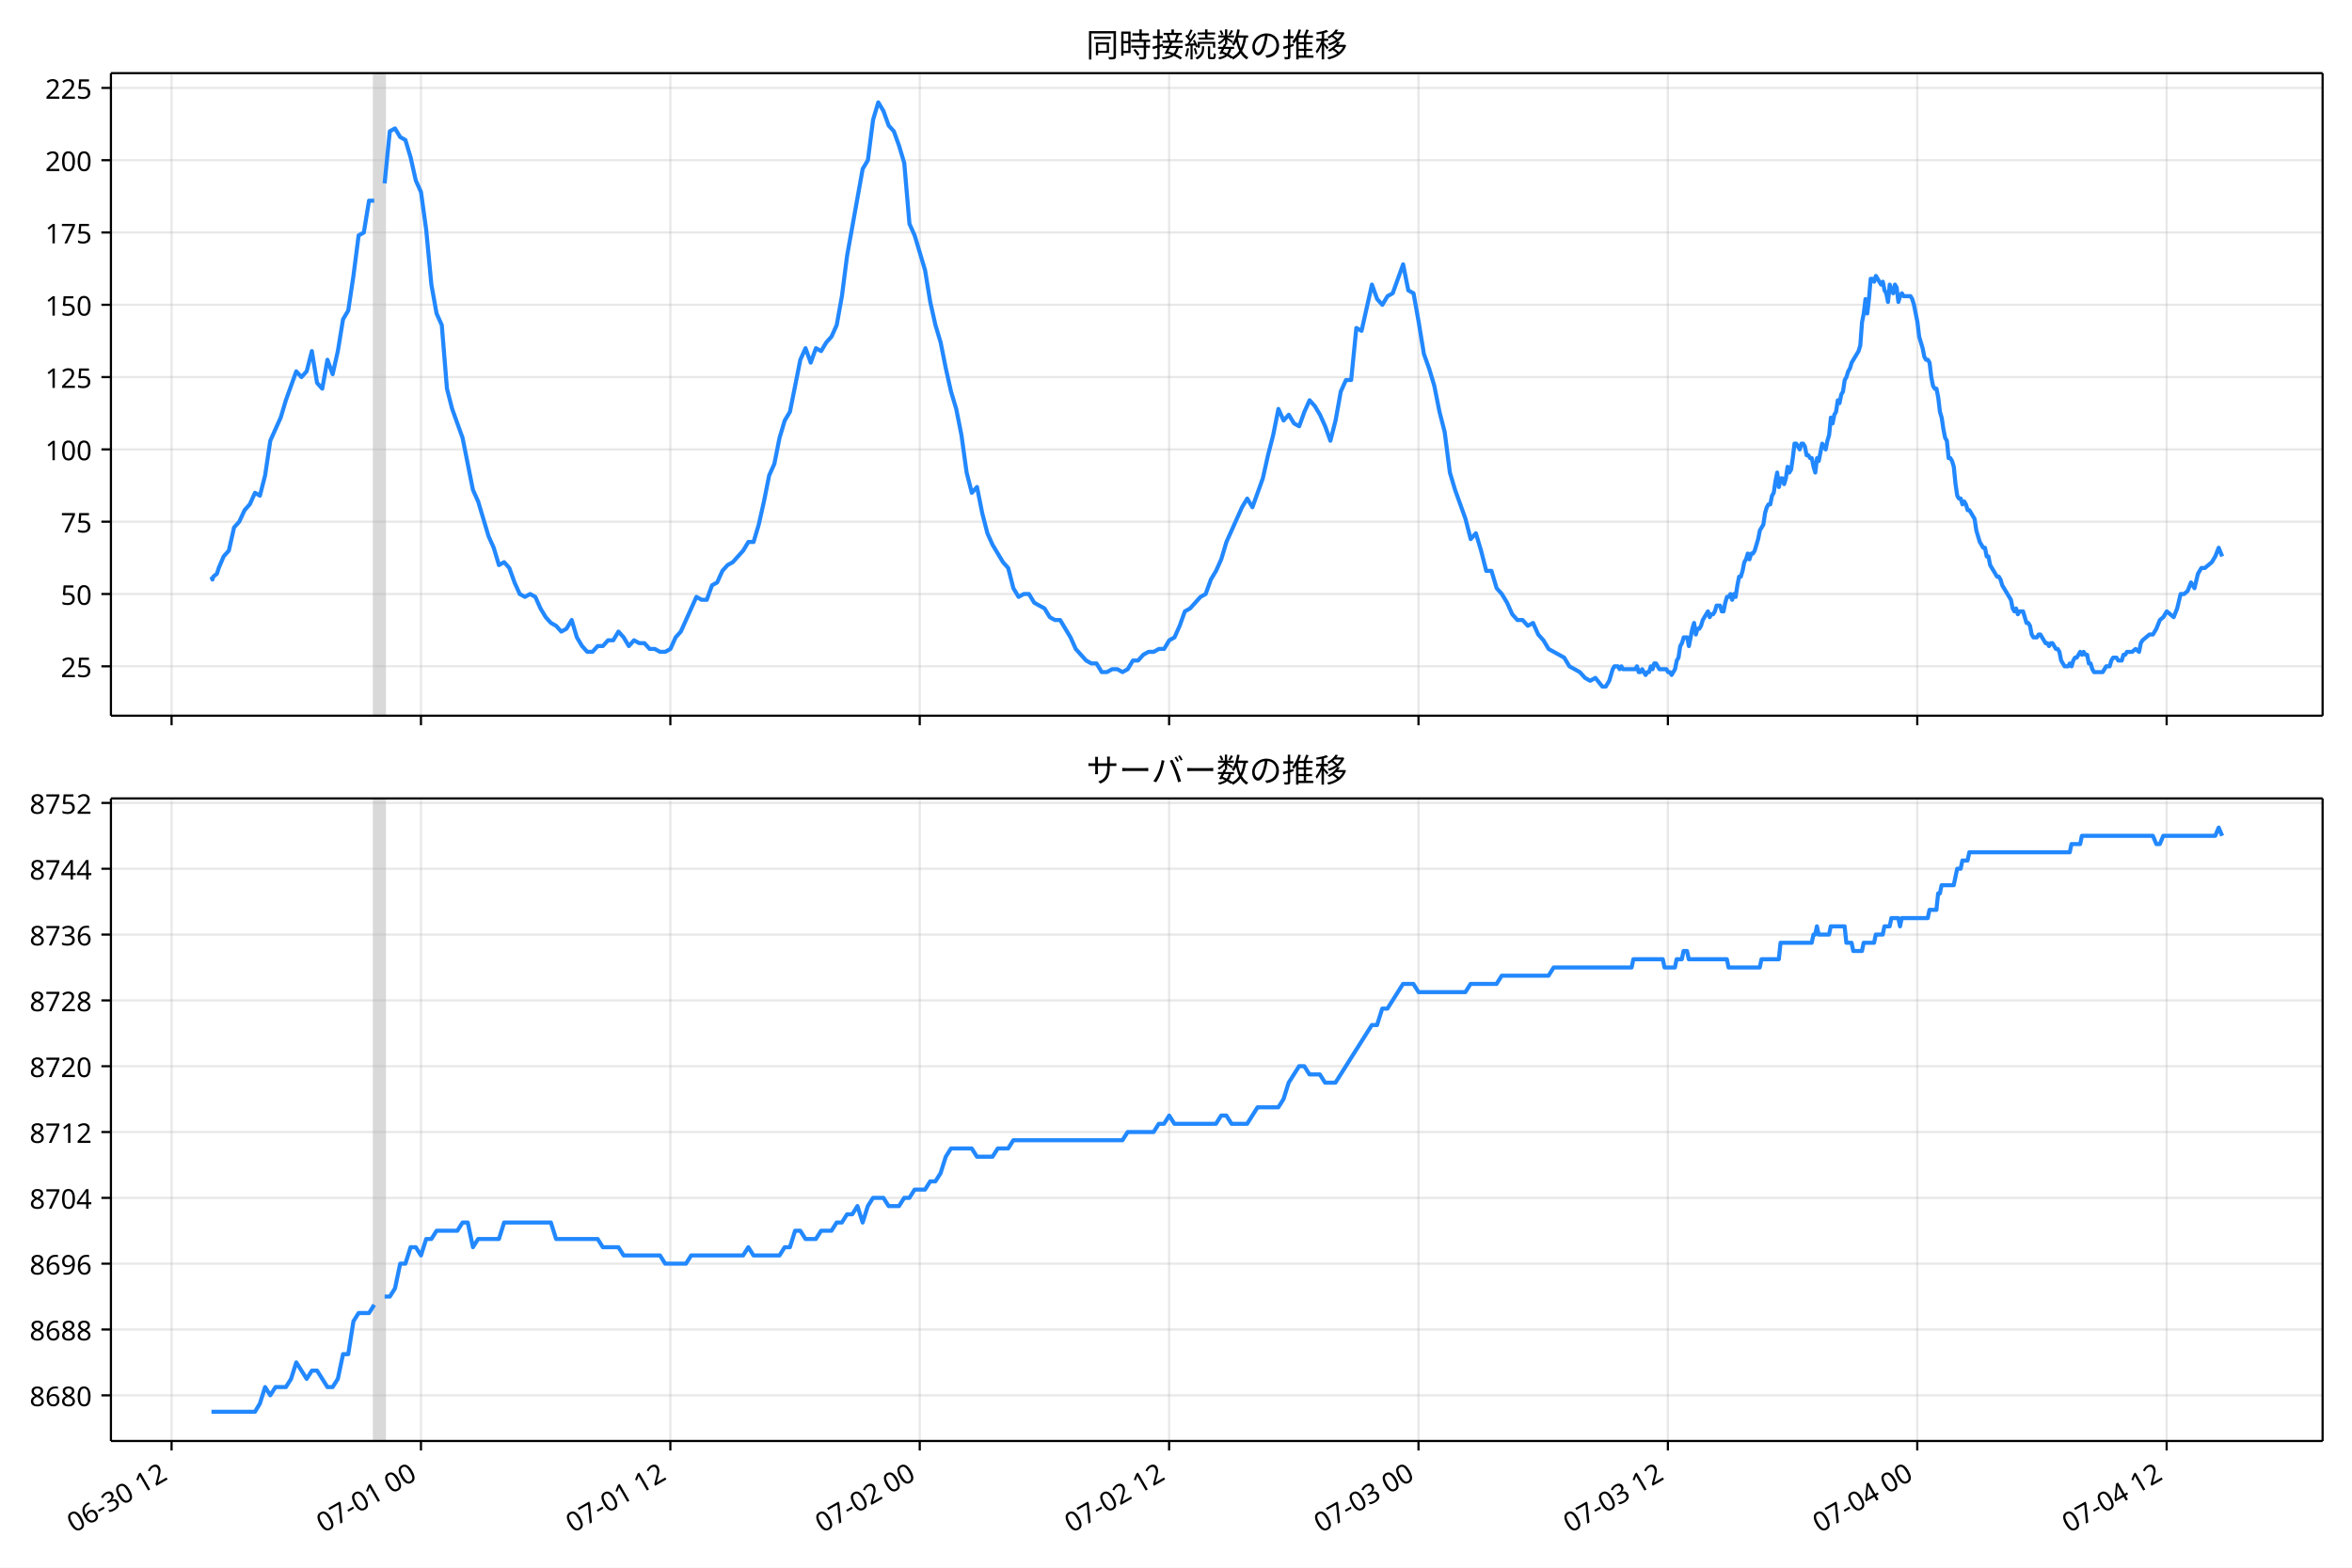
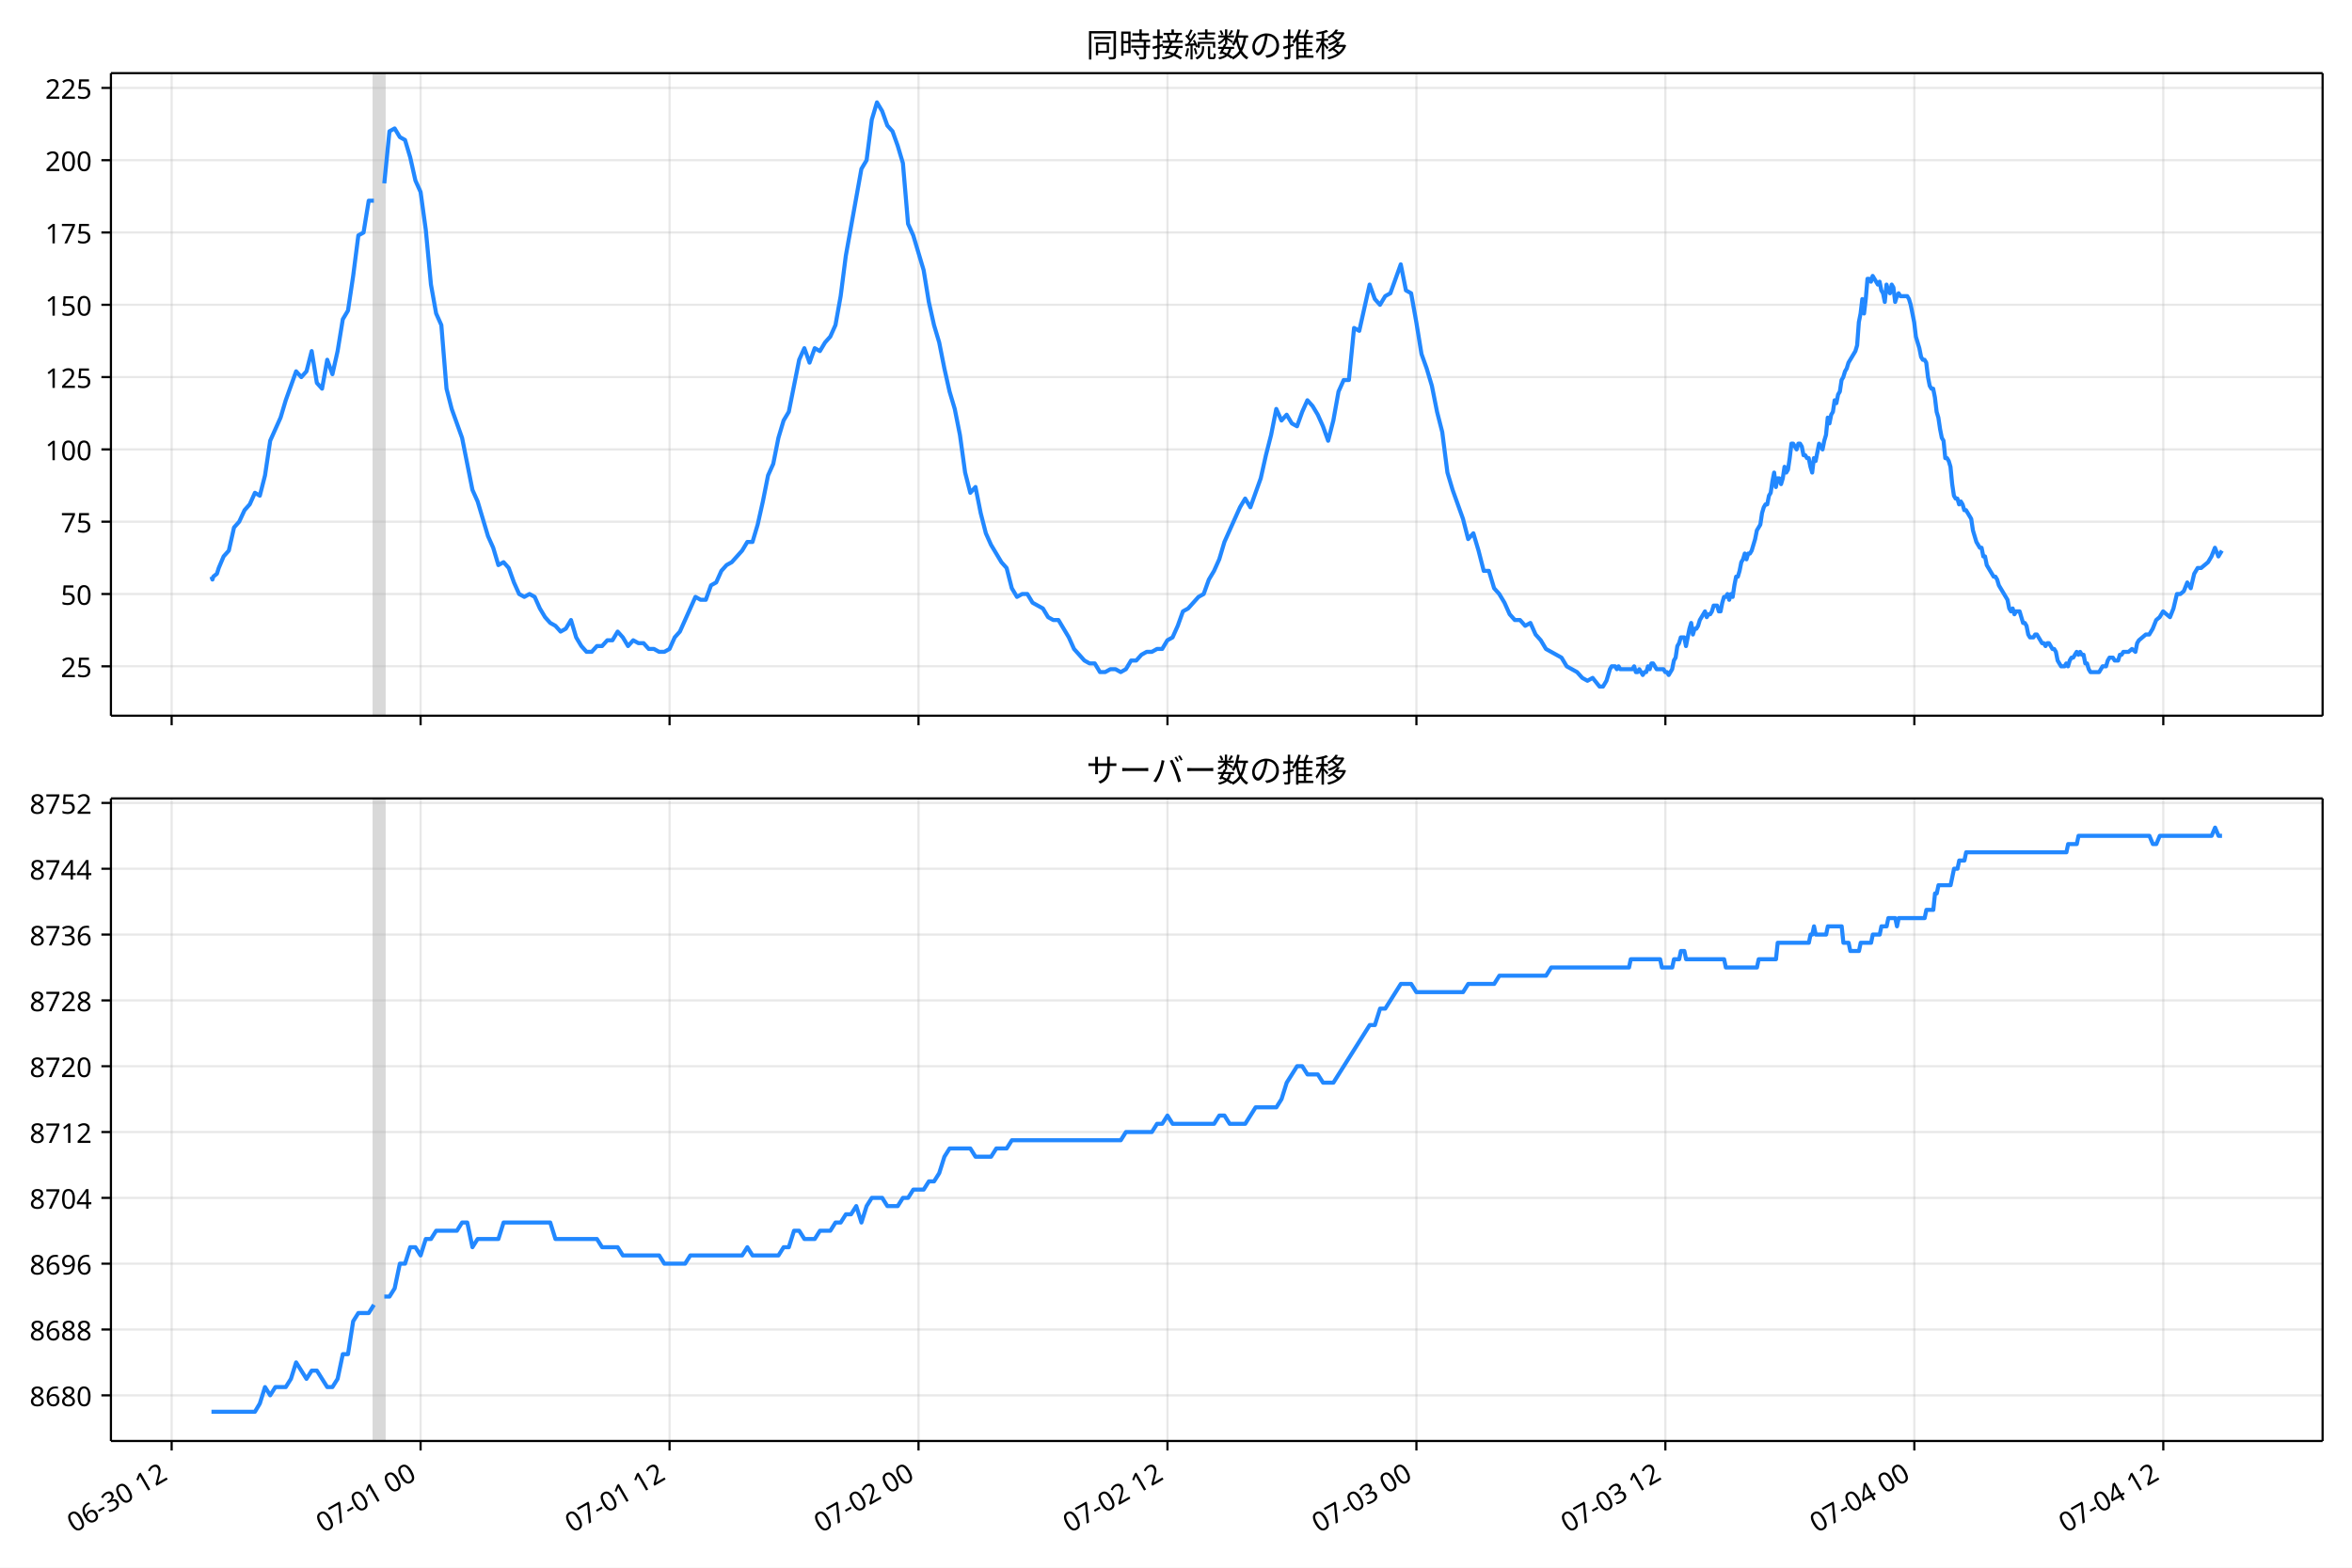
<svg xmlns="http://www.w3.org/2000/svg" xmlns:xlink="http://www.w3.org/1999/xlink" version="1.1" viewBox="0 0 864 576">
  <defs>
    <style type="text/css">*{stroke-linejoin: round; stroke-linecap: butt}</style>
  </defs>
  <g id="e">
    <g id="f">
      <path d="m0 576h864v-576h-864z" fill="#fff" />
    </g>
    <g id="g">
      <g id="h">
        <path d="m40.75 262.97h812.45v-236.09h-812.45z" fill="#fff" />
      </g>
      <g id="i">
-         <path d="m137.46 262.97h3.817v-236.09h-3.817z" clip-path="url(#b)" fill="#808080" opacity=".3" stroke="#808080" />
+         <path d="m137.36 262.97h3.811v-236.09h-3.811z" clip-path="url(#b)" fill="#808080" opacity=".3" stroke="#808080" />
      </g>
      <g id="j">
        <g id="k">
          <g id="l">
-             <path d="m63.028 262.97v-236.09" clip-path="url(#b)" fill="none" stroke="#b0b0b0" stroke-linecap="square" stroke-opacity=".3" stroke-width=".8" />
+             <path d="m63.053 262.97v-236.09" clip-path="url(#b)" fill="none" stroke="#b0b0b0" stroke-linecap="square" stroke-opacity=".3" stroke-width=".8" />
          </g>
          <g id="m">
            <defs>
              <path id="d" d="m0 0v3.5" stroke="#000" stroke-width=".8" />
            </defs>
-             <use x="63.028" y="262.973" stroke="#000000" stroke-width=".8" xlink:href="#d" />
+             <use x="63.053" y="262.973" stroke="#000000" stroke-width=".8" xlink:href="#d" />
          </g>
        </g>
        <g id="n">
          <g id="o">
-             <path d="m154.64 262.97v-236.09" clip-path="url(#b)" fill="none" stroke="#b0b0b0" stroke-linecap="square" stroke-opacity=".3" stroke-width=".8" />
+             <path d="m154.51 262.97v-236.09" clip-path="url(#b)" fill="none" stroke="#b0b0b0" stroke-linecap="square" stroke-opacity=".3" stroke-width=".8" />
          </g>
          <g id="p">
-             <use x="154.639" y="262.973" stroke="#000000" stroke-width=".8" xlink:href="#d" />
+             <use x="154.506" y="262.973" stroke="#000000" stroke-width=".8" xlink:href="#d" />
          </g>
        </g>
        <g id="q">
          <g id="r">
-             <path d="m246.25 262.97v-236.09" clip-path="url(#b)" fill="none" stroke="#b0b0b0" stroke-linecap="square" stroke-opacity=".3" stroke-width=".8" />
+             <path d="m245.96 262.97v-236.09" clip-path="url(#b)" fill="none" stroke="#b0b0b0" stroke-linecap="square" stroke-opacity=".3" stroke-width=".8" />
          </g>
          <g id="s">
-             <use x="246.249" y="262.973" stroke="#000000" stroke-width=".8" xlink:href="#d" />
+             <use x="245.959" y="262.973" stroke="#000000" stroke-width=".8" xlink:href="#d" />
          </g>
        </g>
        <g id="t">
          <g id="u">
-             <path d="m337.86 262.97v-236.09" clip-path="url(#b)" fill="none" stroke="#b0b0b0" stroke-linecap="square" stroke-opacity=".3" stroke-width=".8" />
+             <path d="m337.41 262.97v-236.09" clip-path="url(#b)" fill="none" stroke="#b0b0b0" stroke-linecap="square" stroke-opacity=".3" stroke-width=".8" />
          </g>
          <g id="v">
-             <use x="337.86" y="262.973" stroke="#000000" stroke-width=".8" xlink:href="#d" />
+             <use x="337.412" y="262.973" stroke="#000000" stroke-width=".8" xlink:href="#d" />
          </g>
        </g>
        <g id="w">
          <g id="x">
-             <path d="m429.47 262.97v-236.09" clip-path="url(#b)" fill="none" stroke="#b0b0b0" stroke-linecap="square" stroke-opacity=".3" stroke-width=".8" />
+             <path d="m428.87 262.97v-236.09" clip-path="url(#b)" fill="none" stroke="#b0b0b0" stroke-linecap="square" stroke-opacity=".3" stroke-width=".8" />
          </g>
          <g id="y">
-             <use x="429.47" y="262.973" stroke="#000000" stroke-width=".8" xlink:href="#d" />
+             <use x="428.865" y="262.973" stroke="#000000" stroke-width=".8" xlink:href="#d" />
          </g>
        </g>
        <g id="z">
          <g id="aa">
-             <path d="m521.08 262.97v-236.09" clip-path="url(#b)" fill="none" stroke="#b0b0b0" stroke-linecap="square" stroke-opacity=".3" stroke-width=".8" />
+             <path d="m520.32 262.97v-236.09" clip-path="url(#b)" fill="none" stroke="#b0b0b0" stroke-linecap="square" stroke-opacity=".3" stroke-width=".8" />
          </g>
          <g id="ab">
-             <use x="521.081" y="262.973" stroke="#000000" stroke-width=".8" xlink:href="#d" />
+             <use x="520.318" y="262.973" stroke="#000000" stroke-width=".8" xlink:href="#d" />
          </g>
        </g>
        <g id="ac">
          <g id="ad">
-             <path d="m612.69 262.97v-236.09" clip-path="url(#b)" fill="none" stroke="#b0b0b0" stroke-linecap="square" stroke-opacity=".3" stroke-width=".8" />
+             <path d="m611.77 262.97v-236.09" clip-path="url(#b)" fill="none" stroke="#b0b0b0" stroke-linecap="square" stroke-opacity=".3" stroke-width=".8" />
          </g>
          <g id="ae">
-             <use x="612.691" y="262.973" stroke="#000000" stroke-width=".8" xlink:href="#d" />
+             <use x="611.771" y="262.973" stroke="#000000" stroke-width=".8" xlink:href="#d" />
          </g>
        </g>
        <g id="af">
          <g id="ag">
-             <path d="m704.3 262.97v-236.09" clip-path="url(#b)" fill="none" stroke="#b0b0b0" stroke-linecap="square" stroke-opacity=".3" stroke-width=".8" />
+             <path d="m703.22 262.97v-236.09" clip-path="url(#b)" fill="none" stroke="#b0b0b0" stroke-linecap="square" stroke-opacity=".3" stroke-width=".8" />
          </g>
          <g id="ah">
-             <use x="704.302" y="262.973" stroke="#000000" stroke-width=".8" xlink:href="#d" />
+             <use x="703.224" y="262.973" stroke="#000000" stroke-width=".8" xlink:href="#d" />
          </g>
        </g>
        <g id="ai">
          <g id="aj">
-             <path d="m795.91 262.97v-236.09" clip-path="url(#b)" fill="none" stroke="#b0b0b0" stroke-linecap="square" stroke-opacity=".3" stroke-width=".8" />
+             <path d="m794.68 262.97v-236.09" clip-path="url(#b)" fill="none" stroke="#b0b0b0" stroke-linecap="square" stroke-opacity=".3" stroke-width=".8" />
          </g>
          <g id="ak">
-             <use x="795.913" y="262.973" stroke="#000000" stroke-width=".8" xlink:href="#d" />
+             <use x="794.677" y="262.973" stroke="#000000" stroke-width=".8" xlink:href="#d" />
          </g>
        </g>
      </g>
      <g id="al">
        <g id="am">
          <g id="an">
            <path d="m40.75 244.8h812.45" clip-path="url(#b)" fill="none" stroke="#b0b0b0" stroke-linecap="square" stroke-opacity=".3" stroke-width=".8" />
          </g>
          <g id="ao">
            <defs>
              <path id="c" d="m0 0h-3.5" stroke="#000" stroke-width=".8" />
            </defs>
            <use x="40.75" y="244.804" stroke="#000000" stroke-width=".8" xlink:href="#c" />
          </g>
          <g id="ap">
            <text transform="rotate(-0 33.75 248.79)" x="33.75" y="248.789" font-family="'Noto Sans JP'" font-size="10px" text-anchor="end">25</text>
          </g>
        </g>
        <g id="aq">
          <g id="ar">
            <path d="m40.75 218.24h812.45" clip-path="url(#b)" fill="none" stroke="#b0b0b0" stroke-linecap="square" stroke-opacity=".3" stroke-width=".8" />
          </g>
          <g id="as">
            <use x="40.75" y="218.24" stroke="#000000" stroke-width=".8" xlink:href="#c" />
          </g>
          <g id="at">
            <text transform="rotate(-0 33.75 222.23)" x="33.75" y="222.226" font-family="'Noto Sans JP'" font-size="10px" text-anchor="end">50</text>
          </g>
        </g>
        <g id="au">
          <g id="av">
            <path d="m40.75 191.68h812.45" clip-path="url(#b)" fill="none" stroke="#b0b0b0" stroke-linecap="square" stroke-opacity=".3" stroke-width=".8" />
          </g>
          <g id="aw">
            <use x="40.75" y="191.677" stroke="#000000" stroke-width=".8" xlink:href="#c" />
          </g>
          <g id="ax">
            <text transform="rotate(-0 33.75 195.66)" x="33.75" y="195.663" font-family="'Noto Sans JP'" font-size="10px" text-anchor="end">75</text>
          </g>
        </g>
        <g id="ay">
          <g id="az">
            <path d="m40.75 165.11h812.45" clip-path="url(#b)" fill="none" stroke="#b0b0b0" stroke-linecap="square" stroke-opacity=".3" stroke-width=".8" />
          </g>
          <g id="ba">
            <use x="40.75" y="165.114" stroke="#000000" stroke-width=".8" xlink:href="#c" />
          </g>
          <g id="bb">
            <text transform="rotate(-0 33.75 169.1)" x="33.75" y="169.099" font-family="'Noto Sans JP'" font-size="10px" text-anchor="end">100</text>
          </g>
        </g>
        <g id="bc">
          <g id="bd">
            <path d="m40.75 138.55h812.45" clip-path="url(#b)" fill="none" stroke="#b0b0b0" stroke-linecap="square" stroke-opacity=".3" stroke-width=".8" />
          </g>
          <g id="be">
            <use x="40.75" y="138.551" stroke="#000000" stroke-width=".8" xlink:href="#c" />
          </g>
          <g id="bf">
            <text transform="rotate(-0 33.75 142.54)" x="33.75" y="142.536" font-family="'Noto Sans JP'" font-size="10px" text-anchor="end">125</text>
          </g>
        </g>
        <g id="bg">
          <g id="bh">
            <path d="m40.75 111.99h812.45" clip-path="url(#b)" fill="none" stroke="#b0b0b0" stroke-linecap="square" stroke-opacity=".3" stroke-width=".8" />
          </g>
          <g id="bi">
            <use x="40.75" y="111.988" stroke="#000000" stroke-width=".8" xlink:href="#c" />
          </g>
          <g id="bj">
            <text transform="rotate(-0 33.75 115.97)" x="33.75" y="115.973" font-family="'Noto Sans JP'" font-size="10px" text-anchor="end">150</text>
          </g>
        </g>
        <g id="bk">
          <g id="bl">
            <path d="m40.75 85.425h812.45" clip-path="url(#b)" fill="none" stroke="#b0b0b0" stroke-linecap="square" stroke-opacity=".3" stroke-width=".8" />
          </g>
          <g id="bm">
            <use x="40.75" y="85.425" stroke="#000000" stroke-width=".8" xlink:href="#c" />
          </g>
          <g id="bn">
            <text transform="rotate(-0 33.75 89.41)" x="33.75" y="89.41" font-family="'Noto Sans JP'" font-size="10px" text-anchor="end">175</text>
          </g>
        </g>
        <g id="bo">
          <g id="bp">
            <path d="m40.75 58.862h812.45" clip-path="url(#b)" fill="none" stroke="#b0b0b0" stroke-linecap="square" stroke-opacity=".3" stroke-width=".8" />
          </g>
          <g id="bq">
            <use x="40.75" y="58.862" stroke="#000000" stroke-width=".8" xlink:href="#c" />
          </g>
          <g id="br">
            <text transform="rotate(-0 33.75 62.847)" x="33.75" y="62.847" font-family="'Noto Sans JP'" font-size="10px" text-anchor="end">200</text>
          </g>
        </g>
        <g id="bs">
          <g id="bt">
            <path d="m40.75 32.299h812.45" clip-path="url(#b)" fill="none" stroke="#b0b0b0" stroke-linecap="square" stroke-opacity=".3" stroke-width=".8" />
          </g>
          <g id="bu">
            <use x="40.75" y="32.299" stroke="#000000" stroke-width=".8" xlink:href="#c" />
          </g>
          <g id="bv">
            <text transform="rotate(-0 33.75 36.284)" x="33.75" y="36.284" font-family="'Noto Sans JP'" font-size="10px" text-anchor="end">225</text>
          </g>
        </g>
      </g>
      <g id="bw">
-         <path d="m77.68 211.87.363 1.062.32-1.062 1.323-1.062.674-2.125 1.8-4.25 1.904-2.125 1.915-8.5 1.904-2.125 1.978-4.25 1.9-2.125 1.913-4.25 1.798 1.062 1.909-7.438 1.909-12.75 3.817-8.5 1.909-6.375 3.817-10.625 1.909 2.125 1.909-2.125 1.909-7.438 1.909 11.688 1.909 2.125 1.909-10.625 1.909 5.313 1.909-8.5 1.909-11.688 1.909-3.188 1.909-12.75 1.909-14.875 1.909-1.062 1.909-11.688h1.909m3.817-6.375 1.909-19.125 1.909-1.062 1.909 3.188 1.909 1.062 1.909 6.375 1.909 8.5 1.909 4.25 1.909 13.813 1.909 20.188 1.909 10.625 1.909 4.25 1.909 23.376 1.909 7.438 3.817 10.625 3.817 19.125 1.909 4.25 3.817 12.75 1.909 4.25 1.909 6.375 1.909-1.062 1.909 2.125 1.909 5.313 1.909 4.25 1.909 1.062 1.909-1.062 1.909 1.062 1.909 4.25 1.909 3.188 1.909 2.125 1.909 1.062 1.909 2.125 1.909-1.062 1.909-3.188 1.909 6.375 1.909 3.188 1.909 2.125h1.909l1.909-2.125h1.909l1.909-2.125h1.909l1.909-3.188 1.909 2.125 1.909 3.188 1.909-2.125 1.909 1.062h1.909l1.909 2.125h1.909l1.909 1.062h1.909l1.909-1.062 1.909-4.25 1.909-2.125 5.726-12.75 1.909 1.062h1.909l1.909-5.313 1.909-1.062 1.909-4.25 1.909-2.125 1.909-1.062 3.817-4.25 1.909-3.188h1.909l1.909-6.375 1.909-8.5 1.909-9.563 1.909-4.25 1.909-9.563 1.909-6.375 1.909-3.188 3.817-19.125 1.909-4.25 1.909 5.313 1.909-5.313 1.909 1.062 1.909-3.188 1.909-2.125 1.909-4.25 1.909-10.625 1.909-14.875 5.726-31.876 1.909-3.188 1.909-14.875 1.909-6.375 1.909 3.188 1.909 5.313 1.909 2.125 1.909 5.313 1.909 6.375 1.909 22.313 1.909 4.25 3.817 12.75 1.909 11.688 1.909 8.5 1.909 6.375 1.909 9.563 1.909 8.5 1.909 6.375 1.909 9.563 1.909 13.813 1.909 7.438 1.909-2.125 1.909 9.563 1.909 7.438 1.909 4.25 3.817 6.375 1.909 2.125 1.909 7.438 1.909 3.188 1.909-1.062h1.909l1.909 3.188 3.817 2.125 1.909 3.188 1.909 1.062h1.909l3.817 6.375 1.909 4.25 3.817 4.25 1.909 1.062h1.909l1.909 3.188h1.909l1.909-1.062h1.909l1.909 1.062 1.909-1.062 1.909-3.188h1.909l1.909-2.125 1.909-1.062h1.909l1.909-1.062h1.909l1.909-3.188 1.909-1.062 1.909-4.25 1.909-5.313 1.909-1.062 3.817-4.25 1.909-1.062 1.909-5.313 1.909-3.188 1.909-4.25 1.909-6.375 5.726-12.75 1.909-3.188 1.909 3.188 3.817-10.625 1.909-8.5 1.909-7.438 1.909-9.563 1.909 4.25 1.909-2.125 1.909 3.188 1.909 1.062 1.909-5.313 1.909-4.25 1.909 2.125 1.909 3.188 1.909 4.25 1.909 5.313 1.909-7.438 1.909-10.625 1.909-4.25h1.909l1.909-19.125 1.909 1.062 3.817-17 1.909 5.313 1.909 2.125 1.909-3.188 1.909-1.062 3.817-10.625 1.909 9.563 1.909 1.062 1.909 10.625 1.909 11.688 1.909 5.313 1.909 6.375 1.909 9.563 1.909 7.438 1.909 14.875 1.909 6.375 3.817 10.625 1.909 7.438 1.909-2.125 1.909 6.375 1.909 7.438h1.909l1.909 6.375 1.909 2.125 1.909 3.188 1.909 4.25 1.909 2.125h1.909l1.909 2.125 1.909-1.062 1.909 4.25 1.909 2.125 1.909 3.188 5.726 3.188 1.909 3.188 3.817 2.125 1.909 2.125 1.909 1.062 1.909-1.062 2.545 3.188h1.272l1.272-2.125 1.272-4.25.636-1.062h1.272l.636 1.062.636-1.062.636 1.062h4.453l.636-1.062.636 2.125h.636l.636-1.062 1.272 2.125.636-1.062h.636l.636-2.125.636 1.062.636-2.125h.636l1.272 2.125h2.545l.636 1.062h.636l.636 1.062 1.272-2.125.636-3.188.636-1.062.636-4.25.636-1.062.636-2.125h1.272l.636 3.188 1.272-6.375.636-2.125.636 4.25.636-2.125h.636l.636-1.062.636-2.125 1.909-3.188.636 2.125.636-1.062h.636l.636-1.062.636-2.125h1.272l.636 2.125h.636l.636-3.188.636-2.125h.636l.636-1.062.636 2.125.636-2.125.636 1.062.636-4.25.636-3.188h.636l.636-2.125.636-3.188.636-1.062.636-2.125.636 2.125.636-2.125h.636l.636-1.062 1.272-4.25.636-3.188 1.272-2.125.636-4.25.636-2.125.636-1.062h.636l.636-3.188.636-1.062.636-4.25.636-3.188.636 5.313.636-3.188h.636l.636 2.125.636-2.125.636-4.25.636 2.125.636-1.062.636-4.25.636-5.313h.636l1.272 2.125.636-2.125h.636l.636 1.062.636 3.188h.636l.636 1.062h.636l.636 3.188.636 2.125.636-5.313.636 1.062 1.272-6.375 1.272 2.125.636-3.188.636-2.125.636-6.375.636 2.125.636-3.188.636-1.062.636-4.25.636 1.062.636-3.188.636-1.062.636-4.25.636-1.062.636-2.125.636-1.062.636-2.125 2.545-4.25.636-2.125.636-8.5.636-3.188.636-5.313.636 5.313.636-5.313.636-7.438h.636l.636 1.062.636-2.125 1.909 3.188.636-1.062.636 3.188.636 1.062.636 3.188.636-6.375.636 2.125.636 1.062.636-3.188.636 1.062.636 5.313.636-2.125.636-1.062.636 1.062h2.545l.636 1.062.636 2.125 1.272 6.375.636 5.313 1.272 4.25.636 3.188.636 1.062h.636l.636 1.062.636 5.313.636 3.188.636 1.062h.636l.636 3.188.636 5.313.636 2.125.636 4.25.636 3.188.636 1.062.636 6.375h.636l.636 1.062.636 2.125.636 6.375.636 4.25.636 1.062h.636l.636 2.125.636-1.062.636 1.062.636 2.125h.636l1.909 3.188.636 4.25 1.272 4.25 1.272 2.125h.636l.636 3.188h.636l.636 3.188 2.545 4.25h.636l.636 1.062.636 2.125 3.181 5.313.636 3.188.636 1.062.636-1.062.636 2.125.636-1.062h1.272l1.272 4.25h.636l.636 1.062.636 3.188.636 1.062h1.272l.636-1.062h.636l1.909 3.188h.636l.636 1.062.636-1.062h.636l1.272 2.125h.636l.636 1.062.636 3.188 1.272 2.125h1.272l.636-1.062.636 1.062.636-2.125.636-1.062h.636l1.272-2.125.636 1.062.636-1.062.636 1.062h.636l.636 3.188h.636l.636 2.125.636 1.062h3.181l1.272-2.125h1.272l.636-2.125.636-1.062h1.272l.636 1.062h1.272l.636-2.125h.636l.636-1.062h1.909l1.272-1.062 1.272 1.062.636-3.188.636-1.062 2.545-2.125h1.272l1.272-2.125 1.272-3.188 1.272-1.062 1.272-2.125 2.545 2.125 1.272-3.188 1.272-5.313h1.272l1.272-1.062 1.272-3.188 1.272 2.125 1.272-5.313 1.272-2.125h1.272l2.545-2.125 1.272-2.125 1.272-3.188 1.272 3.188v0" clip-path="url(#b)" fill="none" stroke="#28f" stroke-linecap="square" stroke-width="1.5" />
+         <path d="m77.68 211.87.362 1.062.32-1.062 1.321-1.062.673-2.125 1.797-4.25 1.901-2.125 1.912-8.5 1.901-2.125 1.975-4.25 1.897-2.125 1.909-4.25 1.795 1.062 1.905-7.438 1.905-12.75 3.811-8.5 1.905-6.375 3.811-10.625 1.905 2.125 1.905-2.125 1.905-7.438 1.905 11.688 1.905 2.125 1.905-10.625 1.905 5.313 1.905-8.5 1.905-11.688 1.905-3.188 1.905-12.75 1.905-14.875 1.905-1.062 1.905-11.688h1.905m3.811-6.375 1.905-19.125 1.905-1.062 1.905 3.188 1.905 1.062 1.905 6.375 1.905 8.5 1.905 4.25 1.905 13.813 1.905 20.188 1.905 10.625 1.905 4.25 1.905 23.376 1.905 7.438 3.811 10.625 3.811 19.125 1.905 4.25 3.811 12.75 1.905 4.25 1.905 6.375 1.905-1.062 1.905 2.125 1.905 5.313 1.905 4.25 1.905 1.062 1.905-1.062 1.905 1.062 1.905 4.25 1.905 3.188 1.905 2.125 1.905 1.062 1.905 2.125 1.905-1.062 1.905-3.188 1.905 6.375 1.905 3.188 1.905 2.125h1.905l1.905-2.125h1.905l1.905-2.125h1.905l1.905-3.188 1.905 2.125 1.905 3.188 1.905-2.125 1.905 1.062h1.905l1.905 2.125h1.905l1.905 1.062h1.905l1.905-1.062 1.905-4.25 1.905-2.125 5.716-12.75 1.905 1.062h1.905l1.905-5.313 1.905-1.062 1.905-4.25 1.905-2.125 1.905-1.062 3.811-4.25 1.905-3.188h1.905l1.905-6.375 1.905-8.5 1.905-9.563 1.905-4.25 1.905-9.563 1.905-6.375 1.905-3.188 3.811-19.125 1.905-4.25 1.905 5.313 1.905-5.313 1.905 1.062 1.905-3.188 1.905-2.125 1.905-4.25 1.905-10.625 1.905-14.875 5.716-31.876 1.905-3.188 1.905-14.875 1.905-6.375 1.905 3.188 1.905 5.313 1.905 2.125 1.905 5.313 1.905 6.375 1.905 22.313 1.905 4.25 3.811 12.75 1.905 11.688 1.905 8.5 1.905 6.375 1.905 9.563 1.905 8.5 1.905 6.375 1.905 9.563 1.905 13.813 1.905 7.438 1.905-2.125 1.905 9.563 1.905 7.438 1.905 4.25 3.811 6.375 1.905 2.125 1.905 7.438 1.905 3.188 1.905-1.062h1.905l1.905 3.188 3.811 2.125 1.905 3.188 1.905 1.062h1.905l3.811 6.375 1.905 4.25 3.811 4.25 1.905 1.062h1.905l1.905 3.188h1.905l1.905-1.062h1.905l1.905 1.062 1.905-1.062 1.905-3.188h1.905l1.905-2.125 1.905-1.062h1.905l1.905-1.062h1.905l1.905-3.188 1.905-1.062 1.905-4.25 1.905-5.313 1.905-1.062 3.811-4.25 1.905-1.062 1.905-5.313 1.905-3.188 1.905-4.25 1.905-6.375 5.716-12.75 1.905-3.188 1.905 3.188 3.811-10.625 1.905-8.5 1.905-7.438 1.905-9.563 1.905 4.25 1.905-2.125 1.905 3.188 1.905 1.062 1.905-5.313 1.905-4.25 1.905 2.125 1.905 3.188 1.905 4.25 1.905 5.313 1.905-7.438 1.905-10.625 1.905-4.25h1.905l1.905-19.125 1.905 1.062 3.811-17 1.905 5.313 1.905 2.125 1.905-3.188 1.905-1.062 3.811-10.625 1.905 9.563 1.905 1.062 1.905 10.625 1.905 11.688 1.905 5.313 1.905 6.375 1.905 9.563 1.905 7.438 1.905 14.875 1.905 6.375 3.811 10.625 1.905 7.438 1.905-2.125 1.905 6.375 1.905 7.438h1.905l1.905 6.375 1.905 2.125 1.905 3.188 1.905 4.25 1.905 2.125h1.905l1.905 2.125 1.905-1.062 1.905 4.25 1.905 2.125 1.905 3.188 5.716 3.188 1.905 3.188 3.811 2.125 1.905 2.125 1.905 1.062 1.905-1.062 2.54 3.188h1.27l1.27-2.125 1.27-4.25.635-1.062h1.27l.635 1.062.635-1.062.635 1.062h4.446l.635-1.062.635 2.125h.635l.635-1.062 1.27 2.125.635-1.062h.635l.635-2.125.635 1.062.635-2.125h.635l1.27 2.125h2.54l.635 1.062h.635l.635 1.062 1.27-2.125.635-3.188.635-1.062.635-4.25.635-1.062.635-2.125h1.27l.635 3.188 1.27-6.375.635-2.125.635 4.25.635-2.125h.635l.635-1.062.635-2.125 1.905-3.188.635 2.125.635-1.062h.635l.635-1.062.635-2.125h1.27l.635 2.125h.635l.635-3.188.635-2.125h.635l.635-1.062.635 2.125.635-2.125.635 1.062.635-4.25.635-3.188h.635l.635-2.125.635-3.188.635-1.062.635-2.125.635 2.125.635-2.125h.635l.635-1.062 1.27-4.25.635-3.188 1.27-2.125.635-4.25.635-2.125.635-1.062h.635l.635-3.188.635-1.062.635-4.25.635-3.188.635 5.313.635-3.188h.635l.635 2.125.635-2.125.635-4.25.635 2.125.635-1.062.635-4.25.635-5.313h.635l1.27 2.125.635-2.125h.635l.635 1.062.635 3.188h.635l.635 1.062h.635l.635 3.188.635 2.125.635-5.313.635 1.062 1.27-6.375 1.27 2.125.635-3.188.635-2.125.635-6.375.635 2.125.635-3.188.635-1.062.635-4.25.635 1.062.635-3.188.635-1.062.635-4.25.635-1.062.635-2.125.635-1.062.635-2.125 2.54-4.25.635-2.125.635-8.5.635-3.188.635-5.313.635 5.313.635-5.313.635-7.438h.635l.635 1.062.635-2.125 1.905 3.188.635-1.062.635 3.188.635 1.062.635 3.188.635-6.375.635 2.125.635 1.062.635-3.188.635 1.062.635 5.313.635-2.125.635-1.062.635 1.062h2.54l.635 1.062.635 2.125 1.27 6.375.635 5.313 1.27 4.25.635 3.188.635 1.062h.635l.635 1.062.635 5.313.635 3.188.635 1.062h.635l.635 3.188.635 5.313.635 2.125.635 4.25.635 3.188.635 1.062.635 6.375h.635l.635 1.062.635 2.125.635 6.375.635 4.25.635 1.062h.635l.635 2.125.635-1.062.635 1.062.635 2.125h.635l1.905 3.188.635 4.25 1.27 4.25 1.27 2.125h.635l.635 3.188h.635l.635 3.188 2.54 4.25h.635l.635 1.062.635 2.125 3.175 5.313.635 3.188.635 1.062.635-1.062.635 2.125.635-1.062h1.27l1.27 4.25h.635l.635 1.062.635 3.188.635 1.062h1.27l.635-1.062h.635l1.905 3.188h.635l.635 1.062.635-1.062h.635l1.27 2.125h.635l.635 1.062.635 3.188 1.27 2.125h1.27l.635-1.062.635 1.062.635-2.125.635-1.062h.635l1.27-2.125.635 1.062.635-1.062.635 1.062h.635l.635 3.188h.635l.635 2.125.635 1.062h3.175l1.27-2.125h1.27l.635-2.125.635-1.062h1.27l.635 1.062h1.27l.635-2.125h.635l.635-1.062h1.905l1.27-1.062 1.27 1.062.635-3.188.635-1.062 2.54-2.125h1.27l1.27-2.125 1.27-3.188 1.27-1.062 1.27-2.125 2.54 2.125 1.27-3.188 1.27-5.313h1.27l1.27-1.062 1.27-3.188 1.27 2.125 1.27-5.313 1.27-2.125h1.27l2.54-2.125 1.27-2.125 1.27-3.188 1.27 3.188 1.27-2.125v0" clip-path="url(#b)" fill="none" stroke="#28f" stroke-linecap="square" stroke-width="1.5" />
      </g>
      <g id="bx">
        <path d="m40.75 262.97v-236.09" fill="none" stroke="#000" stroke-linecap="square" stroke-width=".8" />
      </g>
      <g id="by">
        <path d="m853.2 262.97v-236.09" fill="none" stroke="#000" stroke-linecap="square" stroke-width=".8" />
      </g>
      <g id="bz">
        <path d="m40.75 262.97h812.45" fill="none" stroke="#000" stroke-linecap="square" stroke-width=".8" />
      </g>
      <g id="ca">
        <path d="m40.75 26.88h812.45" fill="none" stroke="#000" stroke-linecap="square" stroke-width=".8" />
      </g>
      <g id="cb">
        <text transform="rotate(-0 446.98 20.88)" x="446.975" y="20.88" font-family="'Noto Sans JP'" font-size="12px" text-anchor="middle">同時接続数の推移</text>
      </g>
    </g>
    <g id="cc">
      <g id="cd">
        <path d="m40.75 529.45h812.45v-236.09h-812.45z" fill="#fff" />
      </g>
      <g id="ce">
-         <path d="m137.46 529.45h3.817v-236.09h-3.817z" clip-path="url(#a)" fill="#808080" opacity=".3" stroke="#808080" />
+         <path d="m137.36 529.45h3.811v-236.09h-3.811z" clip-path="url(#a)" fill="#808080" opacity=".3" stroke="#808080" />
      </g>
      <g id="cf">
        <g id="cg">
          <g id="ch">
-             <path d="m63.028 529.45v-236.09" clip-path="url(#a)" fill="none" stroke="#b0b0b0" stroke-linecap="square" stroke-opacity=".3" stroke-width=".8" />
+             <path d="m63.053 529.45v-236.09" clip-path="url(#a)" fill="none" stroke="#b0b0b0" stroke-linecap="square" stroke-opacity=".3" stroke-width=".8" />
          </g>
          <g id="ci">
-             <use x="63.028" y="529.445" stroke="#000000" stroke-width=".8" xlink:href="#d" />
+             <use x="63.053" y="529.445" stroke="#000000" stroke-width=".8" xlink:href="#d" />
          </g>
          <g id="cj">
-             <text transform="translate(27.255 563.36) rotate(-30)" font-family="'Noto Sans JP'" font-size="10px">06-30 12</text>
+             <text transform="translate(27.28 563.36) rotate(-30)" font-family="'Noto Sans JP'" font-size="10px">06-30 12</text>
          </g>
        </g>
        <g id="ck">
          <g id="cl">
-             <path d="m154.64 529.45v-236.09" clip-path="url(#a)" fill="none" stroke="#b0b0b0" stroke-linecap="square" stroke-opacity=".3" stroke-width=".8" />
+             <path d="m154.51 529.45v-236.09" clip-path="url(#a)" fill="none" stroke="#b0b0b0" stroke-linecap="square" stroke-opacity=".3" stroke-width=".8" />
          </g>
          <g id="cm">
-             <use x="154.639" y="529.445" stroke="#000000" stroke-width=".8" xlink:href="#d" />
+             <use x="154.506" y="529.445" stroke="#000000" stroke-width=".8" xlink:href="#d" />
          </g>
          <g id="cn">
-             <text transform="translate(118.87 563.36) rotate(-30)" font-family="'Noto Sans JP'" font-size="10px">07-01 00</text>
+             <text transform="translate(118.73 563.36) rotate(-30)" font-family="'Noto Sans JP'" font-size="10px">07-01 00</text>
          </g>
        </g>
        <g id="co">
          <g id="cp">
-             <path d="m246.25 529.45v-236.09" clip-path="url(#a)" fill="none" stroke="#b0b0b0" stroke-linecap="square" stroke-opacity=".3" stroke-width=".8" />
+             <path d="m245.96 529.45v-236.09" clip-path="url(#a)" fill="none" stroke="#b0b0b0" stroke-linecap="square" stroke-opacity=".3" stroke-width=".8" />
          </g>
          <g id="cq">
-             <use x="246.249" y="529.445" stroke="#000000" stroke-width=".8" xlink:href="#d" />
+             <use x="245.959" y="529.445" stroke="#000000" stroke-width=".8" xlink:href="#d" />
          </g>
          <g id="cr">
-             <text transform="translate(210.48 563.36) rotate(-30)" font-family="'Noto Sans JP'" font-size="10px">07-01 12</text>
+             <text transform="translate(210.19 563.36) rotate(-30)" font-family="'Noto Sans JP'" font-size="10px">07-01 12</text>
          </g>
        </g>
        <g id="cs">
          <g id="ct">
-             <path d="m337.86 529.45v-236.09" clip-path="url(#a)" fill="none" stroke="#b0b0b0" stroke-linecap="square" stroke-opacity=".3" stroke-width=".8" />
+             <path d="m337.41 529.45v-236.09" clip-path="url(#a)" fill="none" stroke="#b0b0b0" stroke-linecap="square" stroke-opacity=".3" stroke-width=".8" />
          </g>
          <g id="cu">
-             <use x="337.86" y="529.445" stroke="#000000" stroke-width=".8" xlink:href="#d" />
+             <use x="337.412" y="529.445" stroke="#000000" stroke-width=".8" xlink:href="#d" />
          </g>
          <g id="cv">
-             <text transform="translate(302.09 563.36) rotate(-30)" font-family="'Noto Sans JP'" font-size="10px">07-02 00</text>
+             <text transform="translate(301.64 563.36) rotate(-30)" font-family="'Noto Sans JP'" font-size="10px">07-02 00</text>
          </g>
        </g>
        <g id="cw">
          <g id="cx">
-             <path d="m429.47 529.45v-236.09" clip-path="url(#a)" fill="none" stroke="#b0b0b0" stroke-linecap="square" stroke-opacity=".3" stroke-width=".8" />
+             <path d="m428.87 529.45v-236.09" clip-path="url(#a)" fill="none" stroke="#b0b0b0" stroke-linecap="square" stroke-opacity=".3" stroke-width=".8" />
          </g>
          <g id="cy">
-             <use x="429.47" y="529.445" stroke="#000000" stroke-width=".8" xlink:href="#d" />
+             <use x="428.865" y="529.445" stroke="#000000" stroke-width=".8" xlink:href="#d" />
          </g>
          <g id="cz">
-             <text transform="translate(393.7 563.36) rotate(-30)" font-family="'Noto Sans JP'" font-size="10px">07-02 12</text>
+             <text transform="translate(393.09 563.36) rotate(-30)" font-family="'Noto Sans JP'" font-size="10px">07-02 12</text>
          </g>
        </g>
        <g id="da">
          <g id="db">
-             <path d="m521.08 529.45v-236.09" clip-path="url(#a)" fill="none" stroke="#b0b0b0" stroke-linecap="square" stroke-opacity=".3" stroke-width=".8" />
+             <path d="m520.32 529.45v-236.09" clip-path="url(#a)" fill="none" stroke="#b0b0b0" stroke-linecap="square" stroke-opacity=".3" stroke-width=".8" />
          </g>
          <g id="dc">
-             <use x="521.081" y="529.445" stroke="#000000" stroke-width=".8" xlink:href="#d" />
+             <use x="520.318" y="529.445" stroke="#000000" stroke-width=".8" xlink:href="#d" />
          </g>
          <g id="dd">
-             <text transform="translate(485.31 563.36) rotate(-30)" font-family="'Noto Sans JP'" font-size="10px">07-03 00</text>
+             <text transform="translate(484.54 563.36) rotate(-30)" font-family="'Noto Sans JP'" font-size="10px">07-03 00</text>
          </g>
        </g>
        <g id="de">
          <g id="df">
-             <path d="m612.69 529.45v-236.09" clip-path="url(#a)" fill="none" stroke="#b0b0b0" stroke-linecap="square" stroke-opacity=".3" stroke-width=".8" />
+             <path d="m611.77 529.45v-236.09" clip-path="url(#a)" fill="none" stroke="#b0b0b0" stroke-linecap="square" stroke-opacity=".3" stroke-width=".8" />
          </g>
          <g id="dg">
-             <use x="612.691" y="529.445" stroke="#000000" stroke-width=".8" xlink:href="#d" />
+             <use x="611.771" y="529.445" stroke="#000000" stroke-width=".8" xlink:href="#d" />
          </g>
          <g id="dh">
-             <text transform="translate(576.92 563.36) rotate(-30)" font-family="'Noto Sans JP'" font-size="10px">07-03 12</text>
+             <text transform="translate(576 563.36) rotate(-30)" font-family="'Noto Sans JP'" font-size="10px">07-03 12</text>
          </g>
        </g>
        <g id="di">
          <g id="dj">
-             <path d="m704.3 529.45v-236.09" clip-path="url(#a)" fill="none" stroke="#b0b0b0" stroke-linecap="square" stroke-opacity=".3" stroke-width=".8" />
+             <path d="m703.22 529.45v-236.09" clip-path="url(#a)" fill="none" stroke="#b0b0b0" stroke-linecap="square" stroke-opacity=".3" stroke-width=".8" />
          </g>
          <g id="dk">
-             <use x="704.302" y="529.445" stroke="#000000" stroke-width=".8" xlink:href="#d" />
+             <use x="703.224" y="529.445" stroke="#000000" stroke-width=".8" xlink:href="#d" />
          </g>
          <g id="dl">
-             <text transform="translate(668.53 563.36) rotate(-30)" font-family="'Noto Sans JP'" font-size="10px">07-04 00</text>
+             <text transform="translate(667.45 563.36) rotate(-30)" font-family="'Noto Sans JP'" font-size="10px">07-04 00</text>
          </g>
        </g>
        <g id="dm">
          <g id="dn">
-             <path d="m795.91 529.45v-236.09" clip-path="url(#a)" fill="none" stroke="#b0b0b0" stroke-linecap="square" stroke-opacity=".3" stroke-width=".8" />
+             <path d="m794.68 529.45v-236.09" clip-path="url(#a)" fill="none" stroke="#b0b0b0" stroke-linecap="square" stroke-opacity=".3" stroke-width=".8" />
          </g>
          <g id="do">
-             <use x="795.913" y="529.445" stroke="#000000" stroke-width=".8" xlink:href="#d" />
+             <use x="794.677" y="529.445" stroke="#000000" stroke-width=".8" xlink:href="#d" />
          </g>
          <g id="dp">
-             <text transform="translate(760.14 563.36) rotate(-30)" font-family="'Noto Sans JP'" font-size="10px">07-04 12</text>
+             <text transform="translate(758.9 563.36) rotate(-30)" font-family="'Noto Sans JP'" font-size="10px">07-04 12</text>
          </g>
        </g>
      </g>
      <g id="dq">
        <g id="dr">
          <g id="ds">
            <path d="m40.75 512.67h812.45" clip-path="url(#a)" fill="none" stroke="#b0b0b0" stroke-linecap="square" stroke-opacity=".3" stroke-width=".8" />
          </g>
          <g id="dt">
            <use x="40.75" y="512.668" stroke="#000000" stroke-width=".8" xlink:href="#c" />
          </g>
          <g id="du">
            <text transform="rotate(-0 33.75 516.65)" x="33.75" y="516.653" font-family="'Noto Sans JP'" font-size="10px" text-anchor="end">8680</text>
          </g>
        </g>
        <g id="dv">
          <g id="dw">
            <path d="m40.75 488.48h812.45" clip-path="url(#a)" fill="none" stroke="#b0b0b0" stroke-linecap="square" stroke-opacity=".3" stroke-width=".8" />
          </g>
          <g id="dx">
            <use x="40.75" y="488.484" stroke="#000000" stroke-width=".8" xlink:href="#c" />
          </g>
          <g id="dy">
            <text transform="rotate(-0 33.75 492.47)" x="33.75" y="492.47" font-family="'Noto Sans JP'" font-size="10px" text-anchor="end">8688</text>
          </g>
        </g>
        <g id="dz">
          <g id="ea">
            <path d="m40.75 464.3h812.45" clip-path="url(#a)" fill="none" stroke="#b0b0b0" stroke-linecap="square" stroke-opacity=".3" stroke-width=".8" />
          </g>
          <g id="eb">
            <use x="40.75" y="464.301" stroke="#000000" stroke-width=".8" xlink:href="#c" />
          </g>
          <g id="ec">
            <text transform="rotate(-0 33.75 468.29)" x="33.75" y="468.286" font-family="'Noto Sans JP'" font-size="10px" text-anchor="end">8696</text>
          </g>
        </g>
        <g id="ed">
          <g id="ee">
            <path d="m40.75 440.12h812.45" clip-path="url(#a)" fill="none" stroke="#b0b0b0" stroke-linecap="square" stroke-opacity=".3" stroke-width=".8" />
          </g>
          <g id="ef">
            <use x="40.75" y="440.117" stroke="#000000" stroke-width=".8" xlink:href="#c" />
          </g>
          <g id="eg">
            <text transform="rotate(-0 33.75 444.1)" x="33.75" y="444.102" font-family="'Noto Sans JP'" font-size="10px" text-anchor="end">8704</text>
          </g>
        </g>
        <g id="eh">
          <g id="ei">
            <path d="m40.75 415.93h812.45" clip-path="url(#a)" fill="none" stroke="#b0b0b0" stroke-linecap="square" stroke-opacity=".3" stroke-width=".8" />
          </g>
          <g id="ej">
            <use x="40.75" y="415.934" stroke="#000000" stroke-width=".8" xlink:href="#c" />
          </g>
          <g id="ek">
            <text transform="rotate(-0 33.75 419.92)" x="33.75" y="419.919" font-family="'Noto Sans JP'" font-size="10px" text-anchor="end">8712</text>
          </g>
        </g>
        <g id="el">
          <g id="em">
            <path d="m40.75 391.75h812.45" clip-path="url(#a)" fill="none" stroke="#b0b0b0" stroke-linecap="square" stroke-opacity=".3" stroke-width=".8" />
          </g>
          <g id="en">
            <use x="40.75" y="391.75" stroke="#000000" stroke-width=".8" xlink:href="#c" />
          </g>
          <g id="eo">
            <text transform="rotate(-0 33.75 395.74)" x="33.75" y="395.735" font-family="'Noto Sans JP'" font-size="10px" text-anchor="end">8720</text>
          </g>
        </g>
        <g id="ep">
          <g id="eq">
            <path d="m40.75 367.57h812.45" clip-path="url(#a)" fill="none" stroke="#b0b0b0" stroke-linecap="square" stroke-opacity=".3" stroke-width=".8" />
          </g>
          <g id="er">
            <use x="40.75" y="367.566" stroke="#000000" stroke-width=".8" xlink:href="#c" />
          </g>
          <g id="es">
            <text transform="rotate(-0 33.75 371.55)" x="33.75" y="371.551" font-family="'Noto Sans JP'" font-size="10px" text-anchor="end">8728</text>
          </g>
        </g>
        <g id="et">
          <g id="eu">
            <path d="m40.75 343.38h812.45" clip-path="url(#a)" fill="none" stroke="#b0b0b0" stroke-linecap="square" stroke-opacity=".3" stroke-width=".8" />
          </g>
          <g id="ev">
            <use x="40.75" y="343.383" stroke="#000000" stroke-width=".8" xlink:href="#c" />
          </g>
          <g id="ew">
            <text transform="rotate(-0 33.75 347.37)" x="33.75" y="347.368" font-family="'Noto Sans JP'" font-size="10px" text-anchor="end">8736</text>
          </g>
        </g>
        <g id="ex">
          <g id="ey">
            <path d="m40.75 319.2h812.45" clip-path="url(#a)" fill="none" stroke="#b0b0b0" stroke-linecap="square" stroke-opacity=".3" stroke-width=".8" />
          </g>
          <g id="ez">
            <use x="40.75" y="319.199" stroke="#000000" stroke-width=".8" xlink:href="#c" />
          </g>
          <g id="fa">
            <text transform="rotate(-0 33.75 323.18)" x="33.75" y="323.184" font-family="'Noto Sans JP'" font-size="10px" text-anchor="end">8744</text>
          </g>
        </g>
        <g id="fb">
          <g id="fc">
            <path d="m40.75 295.02h812.45" clip-path="url(#a)" fill="none" stroke="#b0b0b0" stroke-linecap="square" stroke-opacity=".3" stroke-width=".8" />
          </g>
          <g id="fd">
            <use x="40.75" y="295.015" stroke="#000000" stroke-width=".8" xlink:href="#c" />
          </g>
          <g id="fe">
            <text transform="rotate(-0 33.75 299)" x="33.75" y="299.001" font-family="'Noto Sans JP'" font-size="10px" text-anchor="end">8752</text>
          </g>
        </g>
      </g>
      <g id="ff">
-         <path d="m77.68 518.71h15.996l1.798-3.023 1.909-6.046 1.909 3.023 1.909-3.023h3.817l1.909-3.023 1.909-6.046 3.817 6.046 1.909-3.023h1.909l3.817 6.046h1.909l1.909-3.023 1.909-9.069h1.909l1.909-12.092 1.909-3.023h3.817l1.909-3.023m3.817-3.023h1.909l1.909-3.023 1.909-9.069h1.909l1.909-6.046h1.909l1.909 3.023 1.909-6.046h1.909l1.909-3.023h7.634l1.909-3.023h1.909l1.909 9.069 1.909-3.023h7.634l1.909-6.046h17.177l1.909 6.046h15.268l1.909 3.023h5.726l1.909 3.023h13.36l1.909 3.023h7.634l1.909-3.023h19.086l1.909-3.023 1.909 3.023h9.543l1.909-3.023h1.909l1.909-6.046h1.909l1.909 3.023h3.817l1.909-3.023h3.817l1.909-3.023h1.909l1.909-3.023h1.909l1.909-3.023 1.909 6.046 1.909-6.046 1.909-3.023h3.817l1.909 3.023h3.817l1.909-3.023h1.909l1.909-3.023h3.817l1.909-3.023h1.909l1.909-3.023 1.909-6.046 1.909-3.023h7.634l1.909 3.023h5.726l1.909-3.023h3.817l1.909-3.023h40.08l1.909-3.023h9.543l1.909-3.023h1.909l1.909-3.023 1.909 3.023h15.268l1.909-3.023h1.909l1.909 3.023h5.726l3.817-6.046h7.634l1.909-3.023 1.909-6.046 3.817-6.046h1.909l1.909 3.023h3.817l1.909 3.023h3.817l13.36-21.161h1.909l1.909-6.046h1.909l5.726-9.069h3.817l1.909 3.023h17.177l1.909-3.023h9.543l1.909-3.023h17.177l1.909-3.023h28.628l.636-3.023h10.815l.636 3.023h3.817l.636-3.023h1.909l.636-3.023h1.272l.636 3.023h13.996l.636 3.023h11.451l.636-3.023h6.362l.636-6.046h11.451l.636-3.023h.636l.636-3.023.636 3.023h3.817l.636-3.023h5.09l.636 6.046h1.909l.636 3.023h3.181l.636-3.023h3.817l.636-3.023h2.545l.636-3.023h1.909l.636-3.023h2.545l.636 3.023.636-3.023h9.543l.636-3.023h2.545l.636-6.046h.636l.636-3.023h4.453l1.272-6.046h1.272l.636-3.023h1.909l.636-3.023h36.899l.636-3.023h3.181l.636-3.023h26.084l1.272 3.023h1.272l1.272-3.023h19.086l1.272-3.023 1.272 3.023v0" clip-path="url(#a)" fill="none" stroke="#28f" stroke-linecap="square" stroke-width="1.5" />
+         <path d="m77.68 518.71h15.968l1.795-3.023 1.905-6.046 1.905 3.023 1.905-3.023h3.811l1.905-3.023 1.905-6.046 3.811 6.046 1.905-3.023h1.905l3.811 6.046h1.905l1.905-3.023 1.905-9.069h1.905l1.905-12.092 1.905-3.023h3.811l1.905-3.023m3.811-3.023h1.905l1.905-3.023 1.905-9.069h1.905l1.905-6.046h1.905l1.905 3.023 1.905-6.046h1.905l1.905-3.023h7.621l1.905-3.023h1.905l1.905 9.069 1.905-3.023h7.621l1.905-6.046h17.147l1.905 6.046h15.242l1.905 3.023h5.716l1.905 3.023h13.337l1.905 3.023h7.621l1.905-3.023h19.053l1.905-3.023 1.905 3.023h9.526l1.905-3.023h1.905l1.905-6.046h1.905l1.905 3.023h3.811l1.905-3.023h3.811l1.905-3.023h1.905l1.905-3.023h1.905l1.905-3.023 1.905 6.046 1.905-6.046 1.905-3.023h3.811l1.905 3.023h3.811l1.905-3.023h1.905l1.905-3.023h3.811l1.905-3.023h1.905l1.905-3.023 1.905-6.046 1.905-3.023h7.621l1.905 3.023h5.716l1.905-3.023h3.811l1.905-3.023h40.011l1.905-3.023h9.526l1.905-3.023h1.905l1.905-3.023 1.905 3.023h15.242l1.905-3.023h1.905l1.905 3.023h5.716l3.811-6.046h7.621l1.905-3.023 1.905-6.046 3.811-6.046h1.905l1.905 3.023h3.811l1.905 3.023h3.811l13.337-21.161h1.905l1.905-6.046h1.905l5.716-9.069h3.811l1.905 3.023h17.147l1.905-3.023h9.526l1.905-3.023h17.147l1.905-3.023h28.579l.635-3.023h10.797l.635 3.023h3.811l.635-3.023h1.905l.635-3.023h1.27l.635 3.023h13.972l.635 3.023h11.432l.635-3.023h6.351l.635-6.046h11.432l.635-3.023h.635l.635-3.023.635 3.023h3.811l.635-3.023h5.081l.635 6.046h1.905l.635 3.023h3.175l.635-3.023h3.811l.635-3.023h2.54l.635-3.023h1.905l.635-3.023h2.54l.635 3.023.635-3.023h9.526l.635-3.023h2.54l.635-6.046h.635l.635-3.023h4.446l1.27-6.046h1.27l.635-3.023h1.905l.635-3.023h36.835l.635-3.023h3.175l.635-3.023h26.039l1.27 3.023h1.27l1.27-3.023h19.053l1.27-3.023 1.27 3.023h1.27v0" clip-path="url(#a)" fill="none" stroke="#28f" stroke-linecap="square" stroke-width="1.5" />
      </g>
      <g id="fg">
        <path d="m40.75 529.45v-236.09" fill="none" stroke="#000" stroke-linecap="square" stroke-width=".8" />
      </g>
      <g id="fh">
        <path d="m853.2 529.45v-236.09" fill="none" stroke="#000" stroke-linecap="square" stroke-width=".8" />
      </g>
      <g id="fi">
        <path d="m40.75 529.45h812.45" fill="none" stroke="#000" stroke-linecap="square" stroke-width=".8" />
      </g>
      <g id="fj">
        <path d="m40.75 293.35h812.45" fill="none" stroke="#000" stroke-linecap="square" stroke-width=".8" />
      </g>
      <g id="fk">
        <text transform="rotate(-0 446.98 287.35)" x="446.975" y="287.353" font-family="'Noto Sans JP'" font-size="12px" text-anchor="middle">サーバー数の推移</text>
      </g>
    </g>
  </g>
  <defs>
    <clipPath id="b">
      <rect x="40.75" y="26.88" width="812.45" height="236.09" />
    </clipPath>
    <clipPath id="a">
      <rect x="40.75" y="293.35" width="812.45" height="236.09" />
    </clipPath>
  </defs>
</svg>
